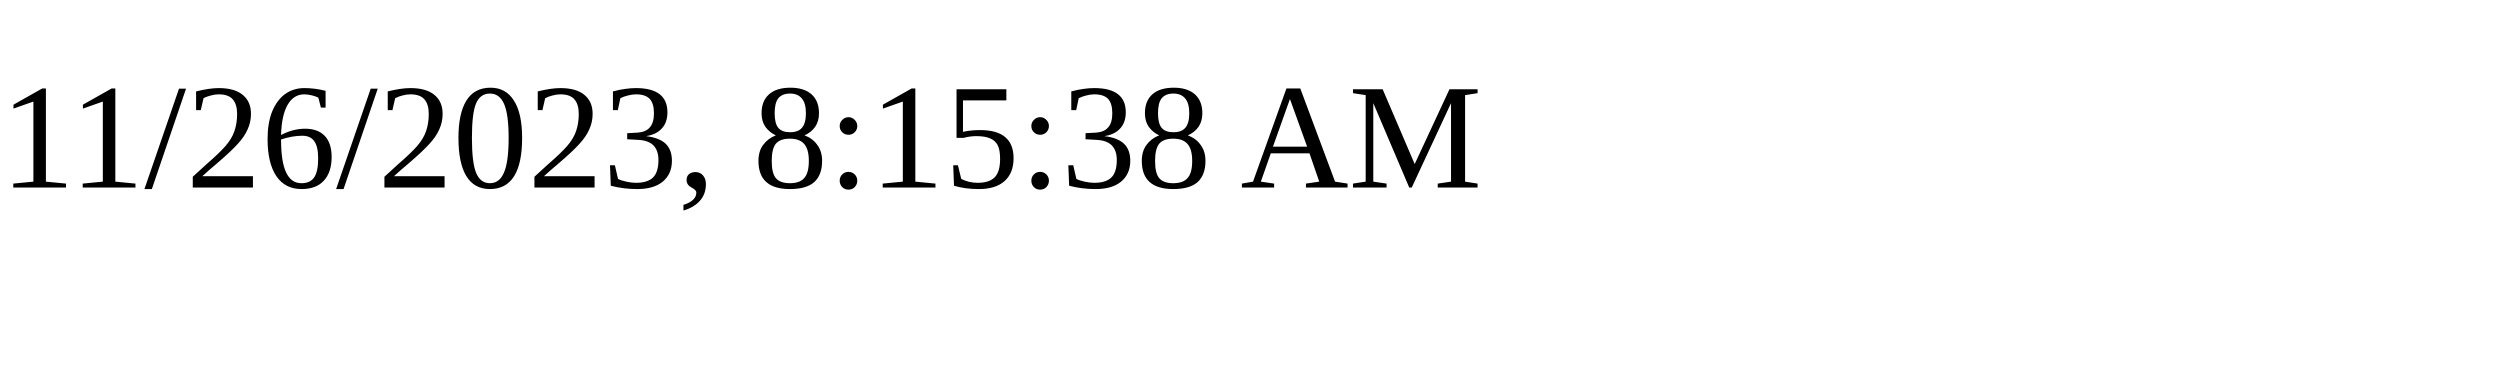
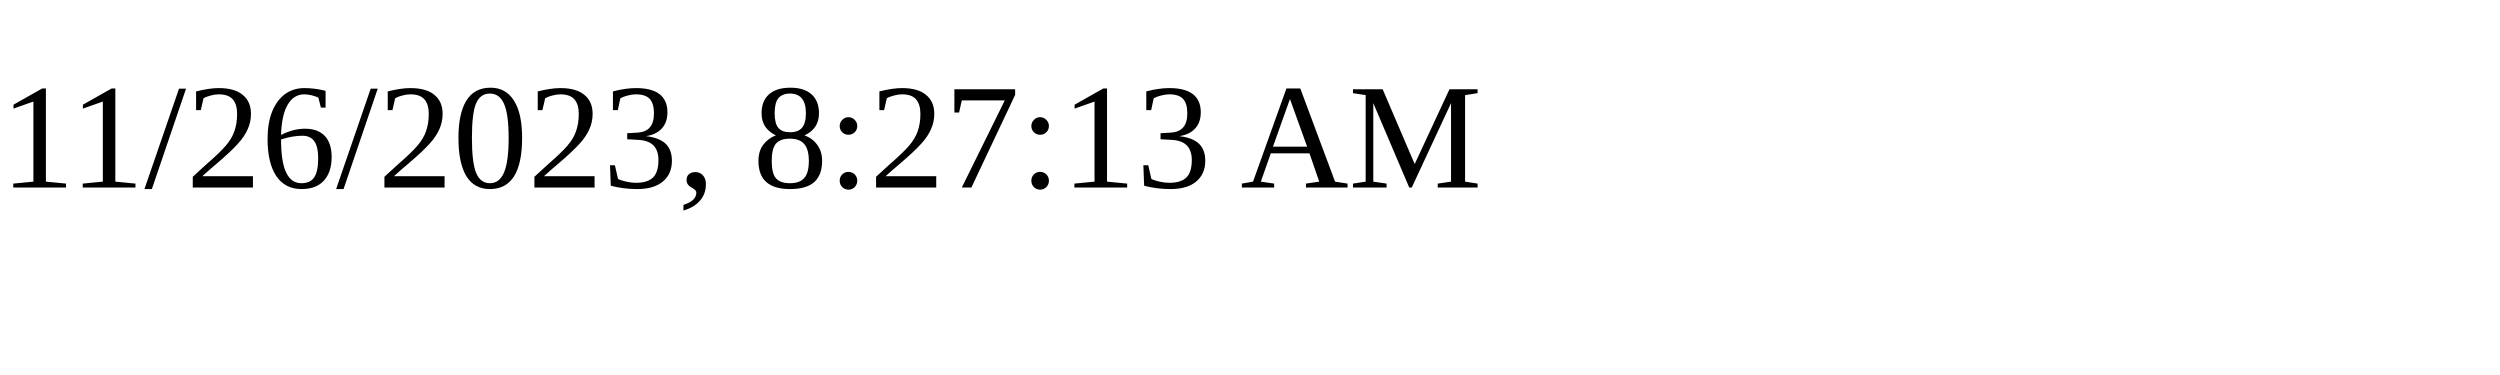
<svg xmlns="http://www.w3.org/2000/svg" height="30" width="200">
-   <text x="0" y="15">11/26/2023, 8:15:38 AM</text>
+   <text x="0" y="15">11/26/2023, 8:27:13 AM</text>
</svg>
